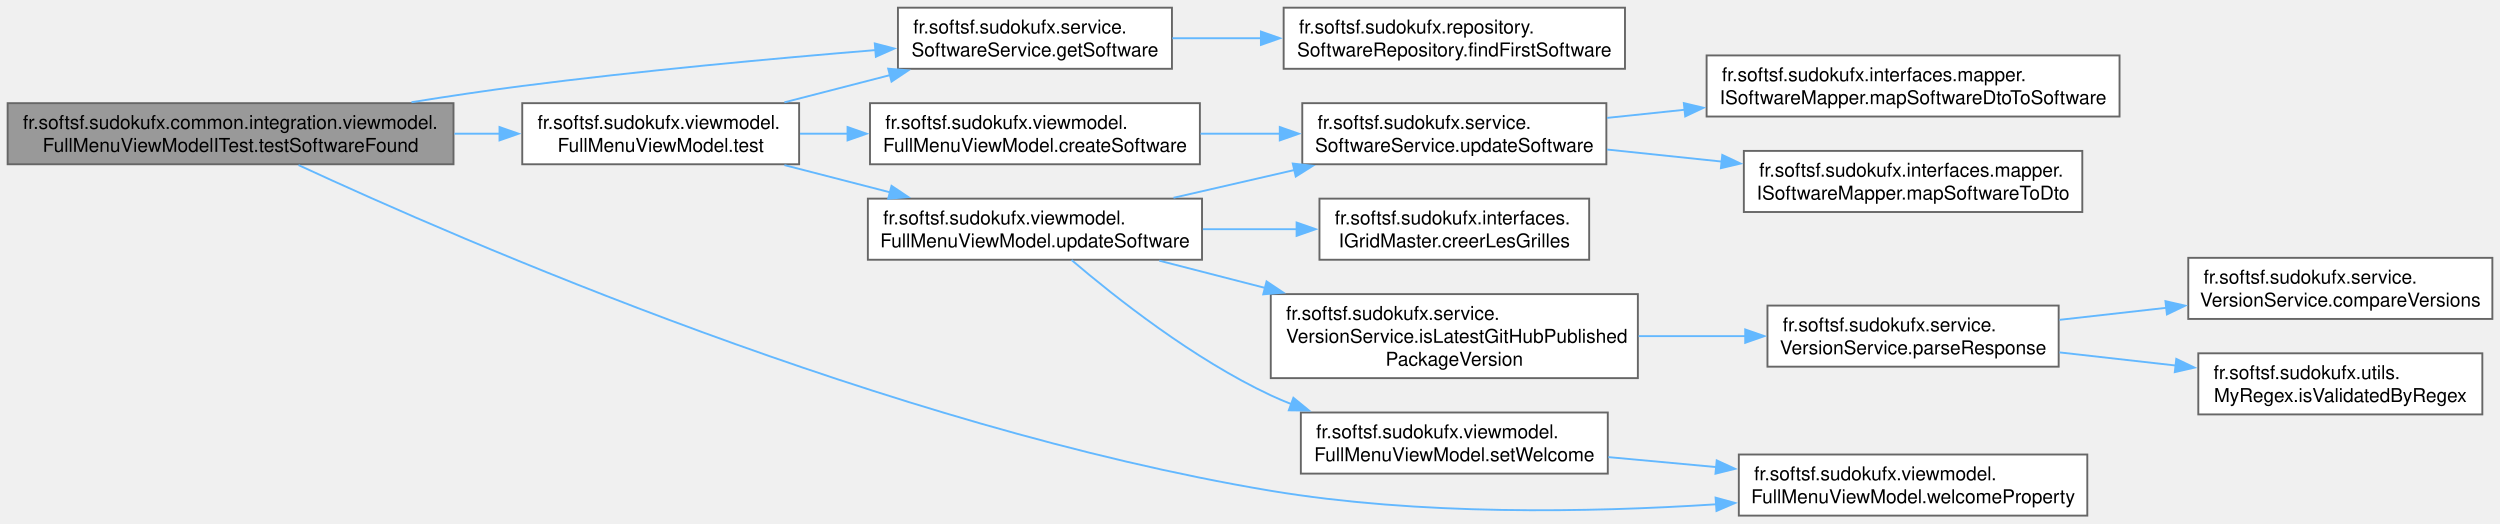
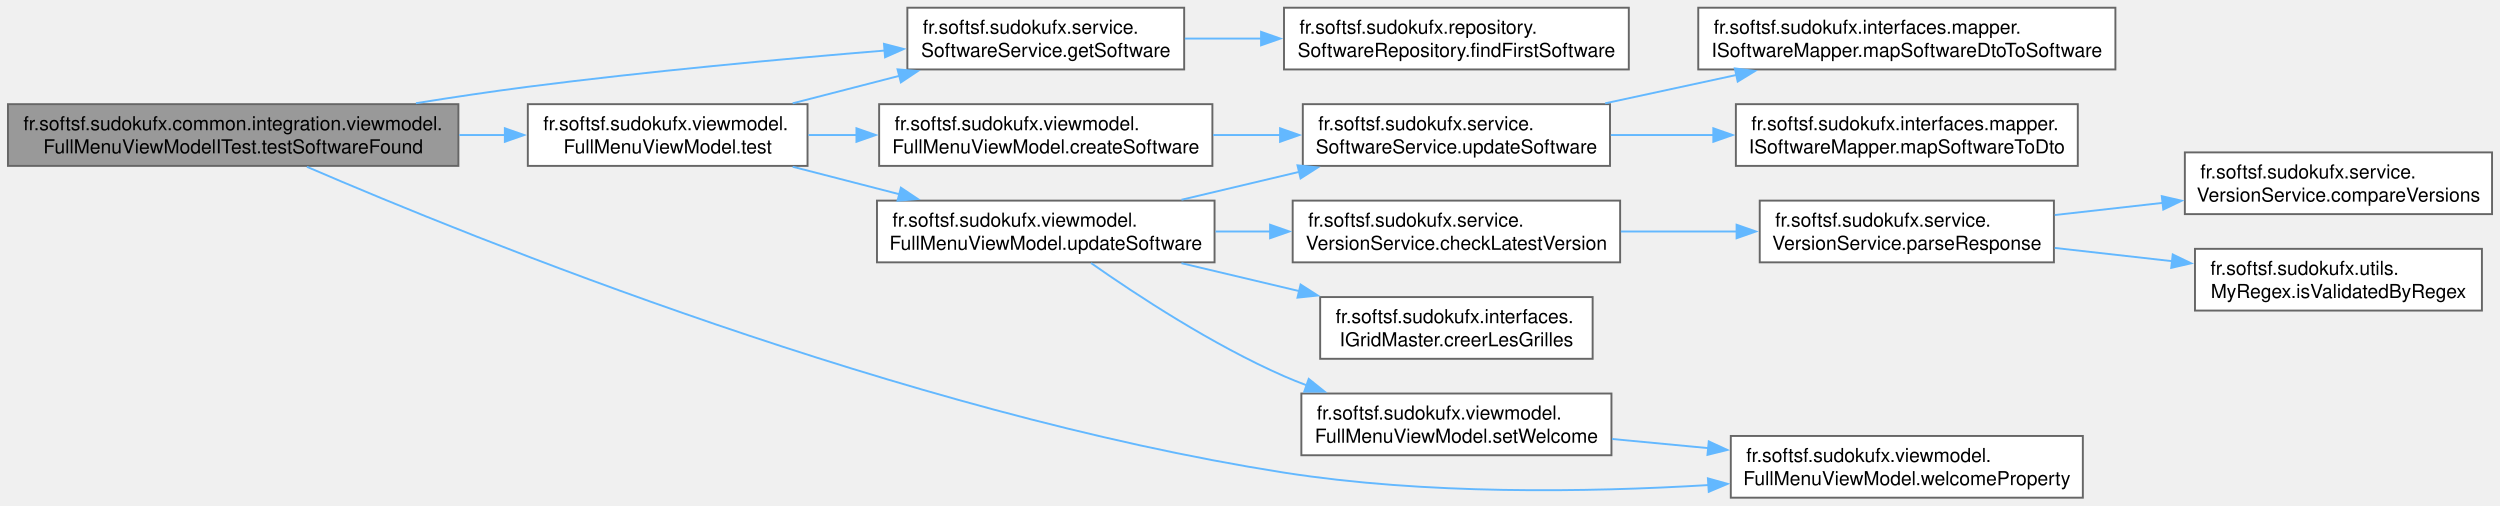
- <svg xmlns="http://www.w3.org/2000/svg" xmlns:xlink="http://www.w3.org/1999/xlink" width="1309pt" height="274pt" viewBox="0.00 0.00 1309.25 274.00">
-   <g id="graph0" class="graph" transform="scale(1 1) rotate(0) translate(4 270)">
+ <svg xmlns="http://www.w3.org/2000/svg" xmlns:xlink="http://www.w3.org/1999/xlink" width="1296pt" height="262pt" viewBox="0.00 0.00 1295.75 262.00">
+   <g id="graph0" class="graph" transform="scale(1 1) rotate(0) translate(4 258)">
    <g id="Node000001" class="node">
      <g id="a_Node000001">
        <a xlink:title=" ">
-           <polygon fill="#999999" stroke="#666666" points="233.5,-216 0,-216 0,-184 233.5,-184 233.5,-216" />
-           <text text-anchor="start" x="8" y="-202.5" font-family="Helvetica,sans-Serif" font-size="10.00">fr.softsf.sudokufx.common.integration.viewmodel.</text>
-           <text text-anchor="middle" x="116.75" y="-190.5" font-family="Helvetica,sans-Serif" font-size="10.00">FullMenuViewModelITest.testSoftwareFound</text>
+           <polygon fill="#999999" stroke="#666666" points="233.5,-204 0,-204 0,-172 233.5,-172 233.5,-204" />
+           <text text-anchor="start" x="8" y="-190.5" font-family="Helvetica,sans-Serif" font-size="10.00">fr.softsf.sudokufx.common.integration.viewmodel.</text>
+           <text text-anchor="middle" x="116.75" y="-178.5" font-family="Helvetica,sans-Serif" font-size="10.00">FullMenuViewModelITest.testSoftwareFound</text>
        </a>
      </g>
    </g>
    <g id="Node000002" class="node">
      <g id="a_Node000002">
        <a xlink:href="classfr_1_1softsf_1_1sudokufx_1_1service_1_1_software_service.html#a19dc59ca2cea75458d2d0a92ada59b34" target="_top" xlink:title=" ">
-           <polygon fill="white" stroke="#666666" points="609.75,-266 466.25,-266 466.25,-234 609.75,-234 609.75,-266" />
-           <text text-anchor="start" x="474.25" y="-252.5" font-family="Helvetica,sans-Serif" font-size="10.00">fr.softsf.sudokufx.service.</text>
-           <text text-anchor="middle" x="538" y="-240.5" font-family="Helvetica,sans-Serif" font-size="10.00">SoftwareService.getSoftware</text>
+           <polygon fill="white" stroke="#666666" points="609.75,-254 466.25,-254 466.25,-222 609.75,-222 609.75,-254" />
+           <text text-anchor="start" x="474.25" y="-240.5" font-family="Helvetica,sans-Serif" font-size="10.00">fr.softsf.sudokufx.service.</text>
+           <text text-anchor="middle" x="538" y="-228.5" font-family="Helvetica,sans-Serif" font-size="10.00">SoftwareService.getSoftware</text>
        </a>
      </g>
    </g>
    <g id="edge1_Node000001_Node000002" class="edge">
      <g id="a_edge1_Node000001_Node000002">
        <a xlink:title=" ">
-           <path fill="none" stroke="#63b8ff" d="M211.5,-216.5C230.65,-219.57 250.7,-222.58 269.5,-225 331.35,-232.97 401.55,-239.44 454.51,-243.79" />
-           <polygon fill="#63b8ff" stroke="#63b8ff" points="454.13,-247.27 464.38,-244.6 454.69,-240.3 454.13,-247.27" />
+           <path fill="none" stroke="#63b8ff" d="M211.5,-204.5C230.65,-207.57 250.7,-210.58 269.5,-213 331.35,-220.97 401.55,-227.44 454.51,-231.79" />
+           <polygon fill="#63b8ff" stroke="#63b8ff" points="454.13,-235.27 464.38,-232.6 454.69,-228.3 454.13,-235.27" />
        </a>
      </g>
    </g>
    <g id="Node000004" class="node">
      <g id="a_Node000004">
        <a xlink:href="classfr_1_1softsf_1_1sudokufx_1_1viewmodel_1_1_full_menu_view_model.html#a2eca0432ba5e82eeea338615f06d5eea" target="_top" xlink:title=" ">
-           <polygon fill="white" stroke="#666666" points="414.5,-216 269.5,-216 269.5,-184 414.5,-184 414.5,-216" />
-           <text text-anchor="start" x="277.5" y="-202.5" font-family="Helvetica,sans-Serif" font-size="10.00">fr.softsf.sudokufx.viewmodel.</text>
-           <text text-anchor="middle" x="342" y="-190.5" font-family="Helvetica,sans-Serif" font-size="10.00">FullMenuViewModel.test</text>
+           <polygon fill="white" stroke="#666666" points="414.5,-204 269.5,-204 269.5,-172 414.5,-172 414.5,-204" />
+           <text text-anchor="start" x="277.5" y="-190.5" font-family="Helvetica,sans-Serif" font-size="10.00">fr.softsf.sudokufx.viewmodel.</text>
+           <text text-anchor="middle" x="342" y="-178.5" font-family="Helvetica,sans-Serif" font-size="10.00">FullMenuViewModel.test</text>
        </a>
      </g>
    </g>
    <g id="edge3_Node000001_Node000004" class="edge">
      <g id="a_edge3_Node000001_Node000004">
        <a xlink:title=" ">
-           <path fill="none" stroke="#63b8ff" d="M233.95,-200C242,-200 250.01,-200 257.82,-200" />
-           <polygon fill="#63b8ff" stroke="#63b8ff" points="257.59,-203.5 267.59,-200 257.59,-196.5 257.59,-203.5" />
+           <path fill="none" stroke="#63b8ff" d="M233.95,-188C242,-188 250.01,-188 257.82,-188" />
+           <polygon fill="#63b8ff" stroke="#63b8ff" points="257.59,-191.5 267.59,-188 257.59,-184.5 257.59,-191.5" />
        </a>
      </g>
    </g>
    <g id="Node000016" class="node">
      <g id="a_Node000016">
        <a xlink:href="classfr_1_1softsf_1_1sudokufx_1_1viewmodel_1_1_full_menu_view_model.html#a574eda9c01df428c38524cc5acf49fbf" target="_top" xlink:title=" ">
-           <polygon fill="white" stroke="#666666" points="1089.12,-32 906.62,-32 906.62,0 1089.12,0 1089.12,-32" />
-           <text text-anchor="start" x="914.62" y="-18.5" font-family="Helvetica,sans-Serif" font-size="10.00">fr.softsf.sudokufx.viewmodel.</text>
-           <text text-anchor="middle" x="997.88" y="-6.5" font-family="Helvetica,sans-Serif" font-size="10.00">FullMenuViewModel.welcomeProperty</text>
+           <polygon fill="white" stroke="#666666" points="1075.62,-32 893.12,-32 893.12,0 1075.62,0 1075.62,-32" />
+           <text text-anchor="start" x="901.12" y="-18.5" font-family="Helvetica,sans-Serif" font-size="10.00">fr.softsf.sudokufx.viewmodel.</text>
+           <text text-anchor="middle" x="984.38" y="-6.5" font-family="Helvetica,sans-Serif" font-size="10.00">FullMenuViewModel.welcomeProperty</text>
        </a>
      </g>
    </g>
    <g id="edge18_Node000001_Node000016" class="edge">
      <g id="a_edge18_Node000001_Node000016">
        <a xlink:title=" ">
-           <path fill="none" stroke="#63b8ff" d="M152.32,-183.57C236.83,-144.42 461.62,-46.41 661.5,-13 739,-0.05 827.98,-1.58 894.81,-5.93" />
-           <polygon fill="#63b8ff" stroke="#63b8ff" points="894.45,-9.42 904.67,-6.61 894.93,-2.43 894.45,-9.42" />
+           <path fill="none" stroke="#63b8ff" d="M154.99,-171.52C241.68,-134.16 464.58,-43.91 661.5,-13 734.54,-1.54 818.06,-2.72 881.71,-6.55" />
+           <polygon fill="#63b8ff" stroke="#63b8ff" points="881.25,-10.02 891.45,-7.17 881.69,-3.04 881.25,-10.02" />
        </a>
      </g>
    </g>
    <g id="Node000003" class="node">
      <g id="a_Node000003">
        <a xlink:href="interfacefr_1_1softsf_1_1sudokufx_1_1repository_1_1_software_repository.html#ae83142c4226c94b3b24f050848ae74c4" target="_top" xlink:title=" ">
-           <polygon fill="white" stroke="#666666" points="847,-266 668.25,-266 668.25,-234 847,-234 847,-266" />
-           <text text-anchor="start" x="676.25" y="-252.5" font-family="Helvetica,sans-Serif" font-size="10.00">fr.softsf.sudokufx.repository.</text>
-           <text text-anchor="middle" x="757.62" y="-240.5" font-family="Helvetica,sans-Serif" font-size="10.00">SoftwareRepository.findFirstSoftware</text>
+           <polygon fill="white" stroke="#666666" points="840.25,-254 661.5,-254 661.5,-222 840.25,-222 840.25,-254" />
+           <text text-anchor="start" x="669.5" y="-240.5" font-family="Helvetica,sans-Serif" font-size="10.00">fr.softsf.sudokufx.repository.</text>
+           <text text-anchor="middle" x="750.88" y="-228.5" font-family="Helvetica,sans-Serif" font-size="10.00">SoftwareRepository.findFirstSoftware</text>
        </a>
      </g>
    </g>
    <g id="edge2_Node000002_Node000003" class="edge">
      <g id="a_edge2_Node000002_Node000003">
        <a xlink:title=" ">
-           <path fill="none" stroke="#63b8ff" d="M609.96,-250C624.83,-250 640.78,-250 656.49,-250" />
-           <polygon fill="#63b8ff" stroke="#63b8ff" points="656.35,-253.5 666.35,-250 656.35,-246.5 656.35,-253.5" />
+           <path fill="none" stroke="#63b8ff" d="M610.1,-238C622.9,-238 636.45,-238 649.89,-238" />
+           <polygon fill="#63b8ff" stroke="#63b8ff" points="649.61,-241.5 659.61,-238 649.61,-234.5 649.61,-241.5" />
        </a>
      </g>
    </g>
    <g id="edge8_Node000004_Node000002" class="edge">
      <g id="a_edge8_Node000004_Node000002">
        <a xlink:title=" ">
-           <path fill="none" stroke="#63b8ff" d="M406.79,-216.44C424.53,-221.01 443.94,-226.02 462.25,-230.73" />
-           <polygon fill="#63b8ff" stroke="#63b8ff" points="461.15,-234.06 471.7,-233.17 462.89,-227.29 461.15,-234.06" />
+           <path fill="none" stroke="#63b8ff" d="M406.79,-204.44C424.53,-209.01 443.94,-214.02 462.25,-218.73" />
+           <polygon fill="#63b8ff" stroke="#63b8ff" points="461.15,-222.06 471.7,-221.17 462.89,-215.29 461.15,-222.06" />
        </a>
      </g>
    </g>
    <g id="Node000005" class="node">
      <g id="a_Node000005">
        <a xlink:href="classfr_1_1softsf_1_1sudokufx_1_1viewmodel_1_1_full_menu_view_model.html#adce6b8020bad713a5457f19529475669" target="_top" xlink:title=" ">
-           <polygon fill="white" stroke="#666666" points="624.38,-216 451.62,-216 451.62,-184 624.38,-184 624.38,-216" />
-           <text text-anchor="start" x="459.62" y="-202.5" font-family="Helvetica,sans-Serif" font-size="10.00">fr.softsf.sudokufx.viewmodel.</text>
-           <text text-anchor="middle" x="538" y="-190.5" font-family="Helvetica,sans-Serif" font-size="10.00">FullMenuViewModel.createSoftware</text>
+           <polygon fill="white" stroke="#666666" points="624.38,-204 451.62,-204 451.62,-172 624.38,-172 624.38,-204" />
+           <text text-anchor="start" x="459.62" y="-190.5" font-family="Helvetica,sans-Serif" font-size="10.00">fr.softsf.sudokufx.viewmodel.</text>
+           <text text-anchor="middle" x="538" y="-178.5" font-family="Helvetica,sans-Serif" font-size="10.00">FullMenuViewModel.createSoftware</text>
        </a>
      </g>
    </g>
    <g id="edge4_Node000004_Node000005" class="edge">
      <g id="a_edge4_Node000004_Node000005">
        <a xlink:title=" ">
-           <path fill="none" stroke="#63b8ff" d="M414.96,-200C423.12,-200 431.53,-200 439.93,-200" />
-           <polygon fill="#63b8ff" stroke="#63b8ff" points="439.86,-203.5 449.86,-200 439.86,-196.5 439.86,-203.5" />
+           <path fill="none" stroke="#63b8ff" d="M414.96,-188C423.12,-188 431.53,-188 439.93,-188" />
+           <polygon fill="#63b8ff" stroke="#63b8ff" points="439.86,-191.5 449.86,-188 439.86,-184.5 439.86,-191.5" />
        </a>
      </g>
    </g>
    <g id="Node000009" class="node">
      <g id="a_Node000009">
        <a xlink:href="classfr_1_1softsf_1_1sudokufx_1_1viewmodel_1_1_full_menu_view_model.html#abeb58caaac8ee5464bb0f851c94992f4" target="_top" xlink:title=" ">
-           <polygon fill="white" stroke="#666666" points="625.5,-166 450.5,-166 450.5,-134 625.5,-134 625.5,-166" />
-           <text text-anchor="start" x="458.5" y="-152.5" font-family="Helvetica,sans-Serif" font-size="10.00">fr.softsf.sudokufx.viewmodel.</text>
-           <text text-anchor="middle" x="538" y="-140.5" font-family="Helvetica,sans-Serif" font-size="10.00">FullMenuViewModel.updateSoftware</text>
+           <polygon fill="white" stroke="#666666" points="625.5,-154 450.5,-154 450.5,-122 625.5,-122 625.5,-154" />
+           <text text-anchor="start" x="458.5" y="-140.5" font-family="Helvetica,sans-Serif" font-size="10.00">fr.softsf.sudokufx.viewmodel.</text>
+           <text text-anchor="middle" x="538" y="-128.5" font-family="Helvetica,sans-Serif" font-size="10.00">FullMenuViewModel.updateSoftware</text>
        </a>
      </g>
    </g>
    <g id="edge9_Node000004_Node000009" class="edge">
      <g id="a_edge9_Node000004_Node000009">
        <a xlink:title=" ">
-           <path fill="none" stroke="#63b8ff" d="M406.79,-183.56C424.53,-178.99 443.94,-173.98 462.25,-169.27" />
-           <polygon fill="#63b8ff" stroke="#63b8ff" points="462.89,-172.71 471.7,-166.83 461.15,-165.94 462.89,-172.71" />
+           <path fill="none" stroke="#63b8ff" d="M406.79,-171.56C424.53,-166.99 443.94,-161.98 462.25,-157.27" />
+           <polygon fill="#63b8ff" stroke="#63b8ff" points="462.89,-160.71 471.7,-154.83 461.15,-153.94 462.89,-160.71" />
        </a>
      </g>
    </g>
    <g id="Node000006" class="node">
      <g id="a_Node000006">
        <a xlink:href="classfr_1_1softsf_1_1sudokufx_1_1service_1_1_software_service.html#a74d93b9d4144d91d01a4b02369265f0f" target="_top" xlink:title=" ">
-           <polygon fill="white" stroke="#666666" points="837.25,-216 678,-216 678,-184 837.25,-184 837.25,-216" />
-           <text text-anchor="start" x="686" y="-202.5" font-family="Helvetica,sans-Serif" font-size="10.00">fr.softsf.sudokufx.service.</text>
-           <text text-anchor="middle" x="757.62" y="-190.5" font-family="Helvetica,sans-Serif" font-size="10.00">SoftwareService.updateSoftware</text>
+           <polygon fill="white" stroke="#666666" points="830.5,-204 671.25,-204 671.25,-172 830.5,-172 830.5,-204" />
+           <text text-anchor="start" x="679.25" y="-190.5" font-family="Helvetica,sans-Serif" font-size="10.00">fr.softsf.sudokufx.service.</text>
+           <text text-anchor="middle" x="750.88" y="-178.5" font-family="Helvetica,sans-Serif" font-size="10.00">SoftwareService.updateSoftware</text>
        </a>
      </g>
    </g>
    <g id="edge5_Node000005_Node000006" class="edge">
      <g id="a_edge5_Node000005_Node000006">
        <a xlink:title=" ">
-           <path fill="none" stroke="#63b8ff" d="M624.7,-200C638.36,-200 652.53,-200 666.29,-200" />
-           <polygon fill="#63b8ff" stroke="#63b8ff" points="666.22,-203.5 676.22,-200 666.22,-196.5 666.22,-203.5" />
+           <path fill="none" stroke="#63b8ff" d="M624.77,-188C636.23,-188 648.01,-188 659.55,-188" />
+           <polygon fill="#63b8ff" stroke="#63b8ff" points="659.46,-191.5 669.46,-188 659.46,-184.5 659.46,-191.5" />
        </a>
      </g>
    </g>
    <g id="Node000007" class="node">
      <g id="a_Node000007">
        <a xlink:href="interfacefr_1_1softsf_1_1sudokufx_1_1interfaces_1_1mapper_1_1_i_software_mapper.html#a85adc191251bde9870609d4b2cb23ee6" target="_top" xlink:title="Maps a SoftwareDto object to a Software object.">
-           <polygon fill="white" stroke="#666666" points="1106,-241 889.75,-241 889.75,-209 1106,-209 1106,-241" />
-           <text text-anchor="start" x="897.75" y="-227.5" font-family="Helvetica,sans-Serif" font-size="10.00">fr.softsf.sudokufx.interfaces.mapper.</text>
-           <text text-anchor="middle" x="997.88" y="-215.5" font-family="Helvetica,sans-Serif" font-size="10.00">ISoftwareMapper.mapSoftwareDtoToSoftware</text>
+           <polygon fill="white" stroke="#666666" points="1092.5,-254 876.25,-254 876.25,-222 1092.5,-222 1092.5,-254" />
+           <text text-anchor="start" x="884.25" y="-240.5" font-family="Helvetica,sans-Serif" font-size="10.00">fr.softsf.sudokufx.interfaces.mapper.</text>
+           <text text-anchor="middle" x="984.38" y="-228.5" font-family="Helvetica,sans-Serif" font-size="10.00">ISoftwareMapper.mapSoftwareDtoToSoftware</text>
        </a>
      </g>
    </g>
    <g id="edge6_Node000006_Node000007" class="edge">
      <g id="a_edge6_Node000006_Node000007">
        <a xlink:title=" ">
-           <path fill="none" stroke="#63b8ff" d="M837.63,-208.29C850.77,-209.67 864.66,-211.13 878.53,-212.58" />
-           <polygon fill="#63b8ff" stroke="#63b8ff" points="877.82,-216.03 888.13,-213.59 878.55,-209.06 877.82,-216.03" />
+           <path fill="none" stroke="#63b8ff" d="M828,-204.44C849.76,-209.14 873.64,-214.3 896.01,-219.13" />
+           <polygon fill="#63b8ff" stroke="#63b8ff" points="895.21,-222.54 905.73,-221.23 896.69,-215.7 895.21,-222.54" />
        </a>
      </g>
    </g>
    <g id="Node000008" class="node">
      <g id="a_Node000008">
        <a xlink:href="interfacefr_1_1softsf_1_1sudokufx_1_1interfaces_1_1mapper_1_1_i_software_mapper.html#addc8516cb5cc6171c663e132d5fdddd6" target="_top" xlink:title="Maps a Software object to a SoftwareDto object.">
-           <polygon fill="white" stroke="#666666" points="1086.5,-191 909.25,-191 909.25,-159 1086.5,-159 1086.5,-191" />
-           <text text-anchor="start" x="917.25" y="-177.5" font-family="Helvetica,sans-Serif" font-size="10.00">fr.softsf.sudokufx.interfaces.mapper.</text>
-           <text text-anchor="middle" x="997.88" y="-165.5" font-family="Helvetica,sans-Serif" font-size="10.00">ISoftwareMapper.mapSoftwareToDto</text>
+           <polygon fill="white" stroke="#666666" points="1073,-204 895.75,-204 895.75,-172 1073,-172 1073,-204" />
+           <text text-anchor="start" x="903.75" y="-190.5" font-family="Helvetica,sans-Serif" font-size="10.00">fr.softsf.sudokufx.interfaces.mapper.</text>
+           <text text-anchor="middle" x="984.38" y="-178.5" font-family="Helvetica,sans-Serif" font-size="10.00">ISoftwareMapper.mapSoftwareToDto</text>
        </a>
      </g>
    </g>
    <g id="edge7_Node000006_Node000008" class="edge">
      <g id="a_edge7_Node000006_Node000008">
        <a xlink:title=" ">
-           <path fill="none" stroke="#63b8ff" d="M837.63,-191.71C856.85,-189.69 877.66,-187.51 897.69,-185.41" />
-           <polygon fill="#63b8ff" stroke="#63b8ff" points="897.96,-188.9 907.54,-184.37 897.23,-181.94 897.96,-188.9" />
+           <path fill="none" stroke="#63b8ff" d="M830.9,-188C848.06,-188 866.43,-188 884.26,-188" />
+           <polygon fill="#63b8ff" stroke="#63b8ff" points="884.06,-191.5 894.06,-188 884.06,-184.5 884.06,-191.5" />
        </a>
      </g>
    </g>
    <g id="edge17_Node000009_Node000006" class="edge">
      <g id="a_edge17_Node000009_Node000006">
        <a xlink:title=" ">
-           <path fill="none" stroke="#63b8ff" d="M610.56,-166.44C630.83,-171.1 653.06,-176.2 673.92,-181" />
-           <polygon fill="#63b8ff" stroke="#63b8ff" points="673.02,-184.38 683.55,-183.21 674.58,-177.56 673.02,-184.38" />
+           <path fill="none" stroke="#63b8ff" d="M608.34,-154.44C627.89,-159.08 649.32,-164.16 669.46,-168.93" />
+           <polygon fill="#63b8ff" stroke="#63b8ff" points="668.48,-172.3 679.02,-171.2 670.1,-165.49 668.48,-172.3" />
        </a>
      </g>
    </g>
    <g id="Node000010" class="node">
      <g id="a_Node000010">
-         <a xlink:href="interfacefr_1_1softsf_1_1sudokufx_1_1interfaces_1_1_i_grid_master.html#a7ae916d7f64607637b7bf5bf33fd0eb3" target="_top" xlink:title="Crée les grilles de Sudoku (résolue et à résoudre) en fonction du niveau de difficulté.">
-           <polygon fill="white" stroke="#666666" points="828.25,-166 687,-166 687,-134 828.25,-134 828.25,-166" />
-           <text text-anchor="start" x="695" y="-152.5" font-family="Helvetica,sans-Serif" font-size="10.00">fr.softsf.sudokufx.interfaces.</text>
-           <text text-anchor="middle" x="757.62" y="-140.5" font-family="Helvetica,sans-Serif" font-size="10.00">IGridMaster.creerLesGrilles</text>
+         <a xlink:href="classfr_1_1softsf_1_1sudokufx_1_1service_1_1_version_service.html#a5d1ec54faf65957f9b2dc35dd5a2bedb" target="_top" xlink:title="Checks the latest version of the software by querying the GitHub API for the repository's tags.">
+           <polygon fill="white" stroke="#666666" points="835.75,-154 666,-154 666,-122 835.75,-122 835.75,-154" />
+           <text text-anchor="start" x="674" y="-140.5" font-family="Helvetica,sans-Serif" font-size="10.00">fr.softsf.sudokufx.service.</text>
+           <text text-anchor="middle" x="750.88" y="-128.5" font-family="Helvetica,sans-Serif" font-size="10.00">VersionService.checkLatestVersion</text>
        </a>
      </g>
    </g>
    <g id="edge10_Node000009_Node000010" class="edge">
      <g id="a_edge10_Node000009_Node000010">
        <a xlink:title=" ">
-           <path fill="none" stroke="#63b8ff" d="M625.95,-150C642.15,-150 659.01,-150 675.04,-150" />
-           <polygon fill="#63b8ff" stroke="#63b8ff" points="675.03,-153.5 685.03,-150 675.03,-146.5 675.03,-153.5" />
-         </a>
-       </g>
-     </g>
-     <g id="Node000011" class="node">
-       <g id="a_Node000011">
-         <a xlink:href="classfr_1_1softsf_1_1sudokufx_1_1service_1_1_version_service.html#a5fb7ff910f1ed6c5e6478d79649fcdb1" target="_top" xlink:title="Asynchronously checks if the current application version is the latest published version on GitHub.">
-           <polygon fill="white" stroke="#666666" points="853.75,-116 661.5,-116 661.5,-72 853.75,-72 853.75,-116" />
-           <text text-anchor="start" x="669.5" y="-102.5" font-family="Helvetica,sans-Serif" font-size="10.00">fr.softsf.sudokufx.service.</text>
-           <text text-anchor="start" x="669.5" y="-90.5" font-family="Helvetica,sans-Serif" font-size="10.00">VersionService.isLatestGitHubPublished</text>
-           <text text-anchor="middle" x="757.62" y="-78.5" font-family="Helvetica,sans-Serif" font-size="10.00">PackageVersion</text>
-         </a>
-       </g>
-     </g>
-     <g id="edge11_Node000009_Node000011" class="edge">
-       <g id="a_edge11_Node000009_Node000011">
-         <a xlink:title=" ">
-           <path fill="none" stroke="#63b8ff" d="M603.12,-133.5C620.52,-129.02 639.76,-124.07 658.57,-119.23" />
-           <polygon fill="#63b8ff" stroke="#63b8ff" points="659.3,-122.66 668.11,-116.78 657.56,-115.88 659.3,-122.66" />
+           <path fill="none" stroke="#63b8ff" d="M625.99,-138C635.34,-138 644.9,-138 654.35,-138" />
+           <polygon fill="#63b8ff" stroke="#63b8ff" points="654.29,-141.5 664.29,-138 654.29,-134.5 654.29,-141.5" />
+         </a>
+       </g>
+     </g>
+     <g id="Node000014" class="node">
+       <g id="a_Node000014">
+         <a xlink:href="interfacefr_1_1softsf_1_1sudokufx_1_1interfaces_1_1_i_grid_master.html#a7ae916d7f64607637b7bf5bf33fd0eb3" target="_top" xlink:title="Crée les grilles de Sudoku (résolue et à résoudre) en fonction du niveau de difficulté.">
+           <polygon fill="white" stroke="#666666" points="821.5,-104 680.25,-104 680.25,-72 821.5,-72 821.5,-104" />
+           <text text-anchor="start" x="688.25" y="-90.5" font-family="Helvetica,sans-Serif" font-size="10.00">fr.softsf.sudokufx.interfaces.</text>
+           <text text-anchor="middle" x="750.88" y="-78.5" font-family="Helvetica,sans-Serif" font-size="10.00">IGridMaster.creerLesGrilles</text>
+         </a>
+       </g>
+     </g>
+     <g id="edge14_Node000009_Node000014" class="edge">
+       <g id="a_edge14_Node000009_Node000014">
+         <a xlink:title=" ">
+           <path fill="none" stroke="#63b8ff" d="M608.34,-121.56C627.89,-116.92 649.32,-111.84 669.46,-107.07" />
+           <polygon fill="#63b8ff" stroke="#63b8ff" points="670.1,-110.51 679.02,-104.8 668.48,-103.7 670.1,-110.51" />
        </a>
      </g>
    </g>
    <g id="Node000015" class="node">
      <g id="a_Node000015">
        <a xlink:href="classfr_1_1softsf_1_1sudokufx_1_1viewmodel_1_1_full_menu_view_model.html#a99e8ff186f421e303199bb273f082c40" target="_top" xlink:title=" ">
-           <polygon fill="white" stroke="#666666" points="838,-54 677.25,-54 677.25,-22 838,-22 838,-54" />
-           <text text-anchor="start" x="685.25" y="-40.5" font-family="Helvetica,sans-Serif" font-size="10.00">fr.softsf.sudokufx.viewmodel.</text>
-           <text text-anchor="middle" x="757.62" y="-28.5" font-family="Helvetica,sans-Serif" font-size="10.00">FullMenuViewModel.setWelcome</text>
+           <polygon fill="white" stroke="#666666" points="831.25,-54 670.5,-54 670.5,-22 831.25,-22 831.25,-54" />
+           <text text-anchor="start" x="678.5" y="-40.5" font-family="Helvetica,sans-Serif" font-size="10.00">fr.softsf.sudokufx.viewmodel.</text>
+           <text text-anchor="middle" x="750.88" y="-28.5" font-family="Helvetica,sans-Serif" font-size="10.00">FullMenuViewModel.setWelcome</text>
        </a>
      </g>
    </g>
    <g id="edge15_Node000009_Node000015" class="edge">
      <g id="a_edge15_Node000009_Node000015">
        <a xlink:title=" ">
-           <path fill="none" stroke="#63b8ff" d="M557.18,-133.84C580.01,-114.36 621.09,-81.89 661.5,-63 665.01,-61.36 668.64,-59.81 672.35,-58.36" />
-           <polygon fill="#63b8ff" stroke="#63b8ff" points="673.35,-61.72 681.55,-55.01 670.95,-55.14 673.35,-61.72" />
+           <path fill="none" stroke="#63b8ff" d="M561.45,-121.64C585.27,-104.93 624.49,-79.2 661.5,-63 665.3,-61.34 669.25,-59.75 673.26,-58.25" />
+           <polygon fill="#63b8ff" stroke="#63b8ff" points="674.32,-61.59 682.59,-54.96 671.99,-54.99 674.32,-61.59" />
+         </a>
+       </g>
+     </g>
+     <g id="Node000011" class="node">
+       <g id="a_Node000011">
+         <a xlink:href="classfr_1_1softsf_1_1sudokufx_1_1service_1_1_version_service.html#ac909ce26310a3c5b01262ad5f3affcbe" target="_top" xlink:title="Parses the JSON response from the GitHub API to extract the latest published version.">
+           <polygon fill="white" stroke="#666666" points="1060.62,-154 908.12,-154 908.12,-122 1060.62,-122 1060.62,-154" />
+           <text text-anchor="start" x="916.12" y="-140.5" font-family="Helvetica,sans-Serif" font-size="10.00">fr.softsf.sudokufx.service.</text>
+           <text text-anchor="middle" x="984.38" y="-128.5" font-family="Helvetica,sans-Serif" font-size="10.00">VersionService.parseResponse</text>
+         </a>
+       </g>
+     </g>
+     <g id="edge11_Node000010_Node000011" class="edge">
+       <g id="a_edge11_Node000010_Node000011">
+         <a xlink:title=" ">
+           <path fill="none" stroke="#63b8ff" d="M836.11,-138C855.67,-138 876.53,-138 896.21,-138" />
+           <polygon fill="#63b8ff" stroke="#63b8ff" points="896.13,-141.5 906.13,-138 896.13,-134.5 896.13,-141.5" />
        </a>
      </g>
    </g>
    <g id="Node000012" class="node">
      <g id="a_Node000012">
-         <a xlink:href="classfr_1_1softsf_1_1sudokufx_1_1service_1_1_version_service.html#ac909ce26310a3c5b01262ad5f3affcbe" target="_top" xlink:title="Parses the JSON response from the GitHub API to extract the latest published version.">
-           <polygon fill="white" stroke="#666666" points="1074.12,-110 921.62,-110 921.62,-78 1074.12,-78 1074.12,-110" />
-           <text text-anchor="start" x="929.62" y="-96.5" font-family="Helvetica,sans-Serif" font-size="10.00">fr.softsf.sudokufx.service.</text>
-           <text text-anchor="middle" x="997.88" y="-84.5" font-family="Helvetica,sans-Serif" font-size="10.00">VersionService.parseResponse</text>
+         <a xlink:href="classfr_1_1softsf_1_1sudokufx_1_1service_1_1_version_service.html#af166c049683464c03d118142b986ab71" target="_top" xlink:title="Compares two version strings in the format MAJOR.MINOR.PATCH.">
+           <polygon fill="white" stroke="#666666" points="1287.75,-179 1128.5,-179 1128.5,-147 1287.75,-147 1287.75,-179" />
+           <text text-anchor="start" x="1136.5" y="-165.5" font-family="Helvetica,sans-Serif" font-size="10.00">fr.softsf.sudokufx.service.</text>
+           <text text-anchor="middle" x="1208.12" y="-153.5" font-family="Helvetica,sans-Serif" font-size="10.00">VersionService.compareVersions</text>
        </a>
      </g>
    </g>
    <g id="edge12_Node000011_Node000012" class="edge">
      <g id="a_edge12_Node000011_Node000012">
        <a xlink:title=" ">
-           <path fill="none" stroke="#63b8ff" d="M854.16,-94C872.62,-94 891.86,-94 910.03,-94" />
-           <polygon fill="#63b8ff" stroke="#63b8ff" points="909.97,-97.5 919.97,-94 909.97,-90.5 909.97,-97.5" />
+           <path fill="none" stroke="#63b8ff" d="M1061.07,-146.53C1079.04,-148.56 1098.4,-150.74 1116.95,-152.83" />
+           <polygon fill="#63b8ff" stroke="#63b8ff" points="1116.54,-156.31 1126.87,-153.95 1117.32,-149.35 1116.54,-156.31" />
        </a>
      </g>
    </g>
    <g id="Node000013" class="node">
      <g id="a_Node000013">
-         <a xlink:href="classfr_1_1softsf_1_1sudokufx_1_1service_1_1_version_service.html#af166c049683464c03d118142b986ab71" target="_top" xlink:title="Compares two version strings in the format MAJOR.MINOR.PATCH.">
-           <polygon fill="white" stroke="#666666" points="1301.25,-135 1142,-135 1142,-103 1301.25,-103 1301.25,-135" />
-           <text text-anchor="start" x="1150" y="-121.5" font-family="Helvetica,sans-Serif" font-size="10.00">fr.softsf.sudokufx.service.</text>
-           <text text-anchor="middle" x="1221.62" y="-109.5" font-family="Helvetica,sans-Serif" font-size="10.00">VersionService.compareVersions</text>
-         </a>
-       </g>
-     </g>
-     <g id="edge13_Node000012_Node000013" class="edge">
-       <g id="a_edge13_Node000012_Node000013">
-         <a xlink:title=" ">
-           <path fill="none" stroke="#63b8ff" d="M1074.57,-102.53C1092.54,-104.56 1111.9,-106.74 1130.45,-108.83" />
-           <polygon fill="#63b8ff" stroke="#63b8ff" points="1130.04,-112.31 1140.37,-109.95 1130.82,-105.35 1130.04,-112.31" />
-         </a>
-       </g>
-     </g>
-     <g id="Node000014" class="node">
-       <g id="a_Node000014">
        <a xlink:href="classfr_1_1softsf_1_1sudokufx_1_1utils_1_1_my_regex.html#a981702b076ee54a416d676b6f7a182fc" target="_top" xlink:title="Validates the given text against the specified regular expression.">
-           <polygon fill="white" stroke="#666666" points="1296,-85 1147.25,-85 1147.25,-53 1296,-53 1296,-85" />
-           <text text-anchor="start" x="1155.25" y="-71.5" font-family="Helvetica,sans-Serif" font-size="10.00">fr.softsf.sudokufx.utils.</text>
-           <text text-anchor="middle" x="1221.62" y="-59.5" font-family="Helvetica,sans-Serif" font-size="10.00">MyRegex.isValidatedByRegex</text>
-         </a>
-       </g>
-     </g>
-     <g id="edge14_Node000012_Node000014" class="edge">
-       <g id="a_edge14_Node000012_Node000014">
-         <a xlink:title=" ">
-           <path fill="none" stroke="#63b8ff" d="M1074.57,-85.47C1094.17,-83.26 1115.4,-80.86 1135.45,-78.6" />
-           <polygon fill="#63b8ff" stroke="#63b8ff" points="1135.72,-82.09 1145.27,-77.5 1134.94,-75.14 1135.72,-82.09" />
+           <polygon fill="white" stroke="#666666" points="1282.5,-129 1133.75,-129 1133.75,-97 1282.5,-97 1282.5,-129" />
+           <text text-anchor="start" x="1141.75" y="-115.5" font-family="Helvetica,sans-Serif" font-size="10.00">fr.softsf.sudokufx.utils.</text>
+           <text text-anchor="middle" x="1208.12" y="-103.5" font-family="Helvetica,sans-Serif" font-size="10.00">MyRegex.isValidatedByRegex</text>
+         </a>
+       </g>
+     </g>
+     <g id="edge13_Node000011_Node000013" class="edge">
+       <g id="a_edge13_Node000011_Node000013">
+         <a xlink:title=" ">
+           <path fill="none" stroke="#63b8ff" d="M1061.07,-129.47C1080.67,-127.26 1101.9,-124.86 1121.95,-122.6" />
+           <polygon fill="#63b8ff" stroke="#63b8ff" points="1122.22,-126.09 1131.77,-121.5 1121.44,-119.14 1122.22,-126.09" />
        </a>
      </g>
    </g>
    <g id="edge16_Node000015_Node000016" class="edge">
      <g id="a_edge16_Node000015_Node000016">
        <a xlink:title=" ">
-           <path fill="none" stroke="#63b8ff" d="M838.29,-30.64C856.41,-28.97 875.91,-27.17 894.81,-25.42" />
-           <polygon fill="#63b8ff" stroke="#63b8ff" points="895.04,-28.92 904.67,-24.51 894.39,-21.95 895.04,-28.92" />
+           <path fill="none" stroke="#63b8ff" d="M831.54,-30.43C847.74,-28.89 864.99,-27.25 881.83,-25.65" />
+           <polygon fill="#63b8ff" stroke="#63b8ff" points="881.7,-29.18 891.32,-24.75 881.03,-22.21 881.7,-29.18" />
        </a>
      </g>
    </g>
  </g>
</svg>
